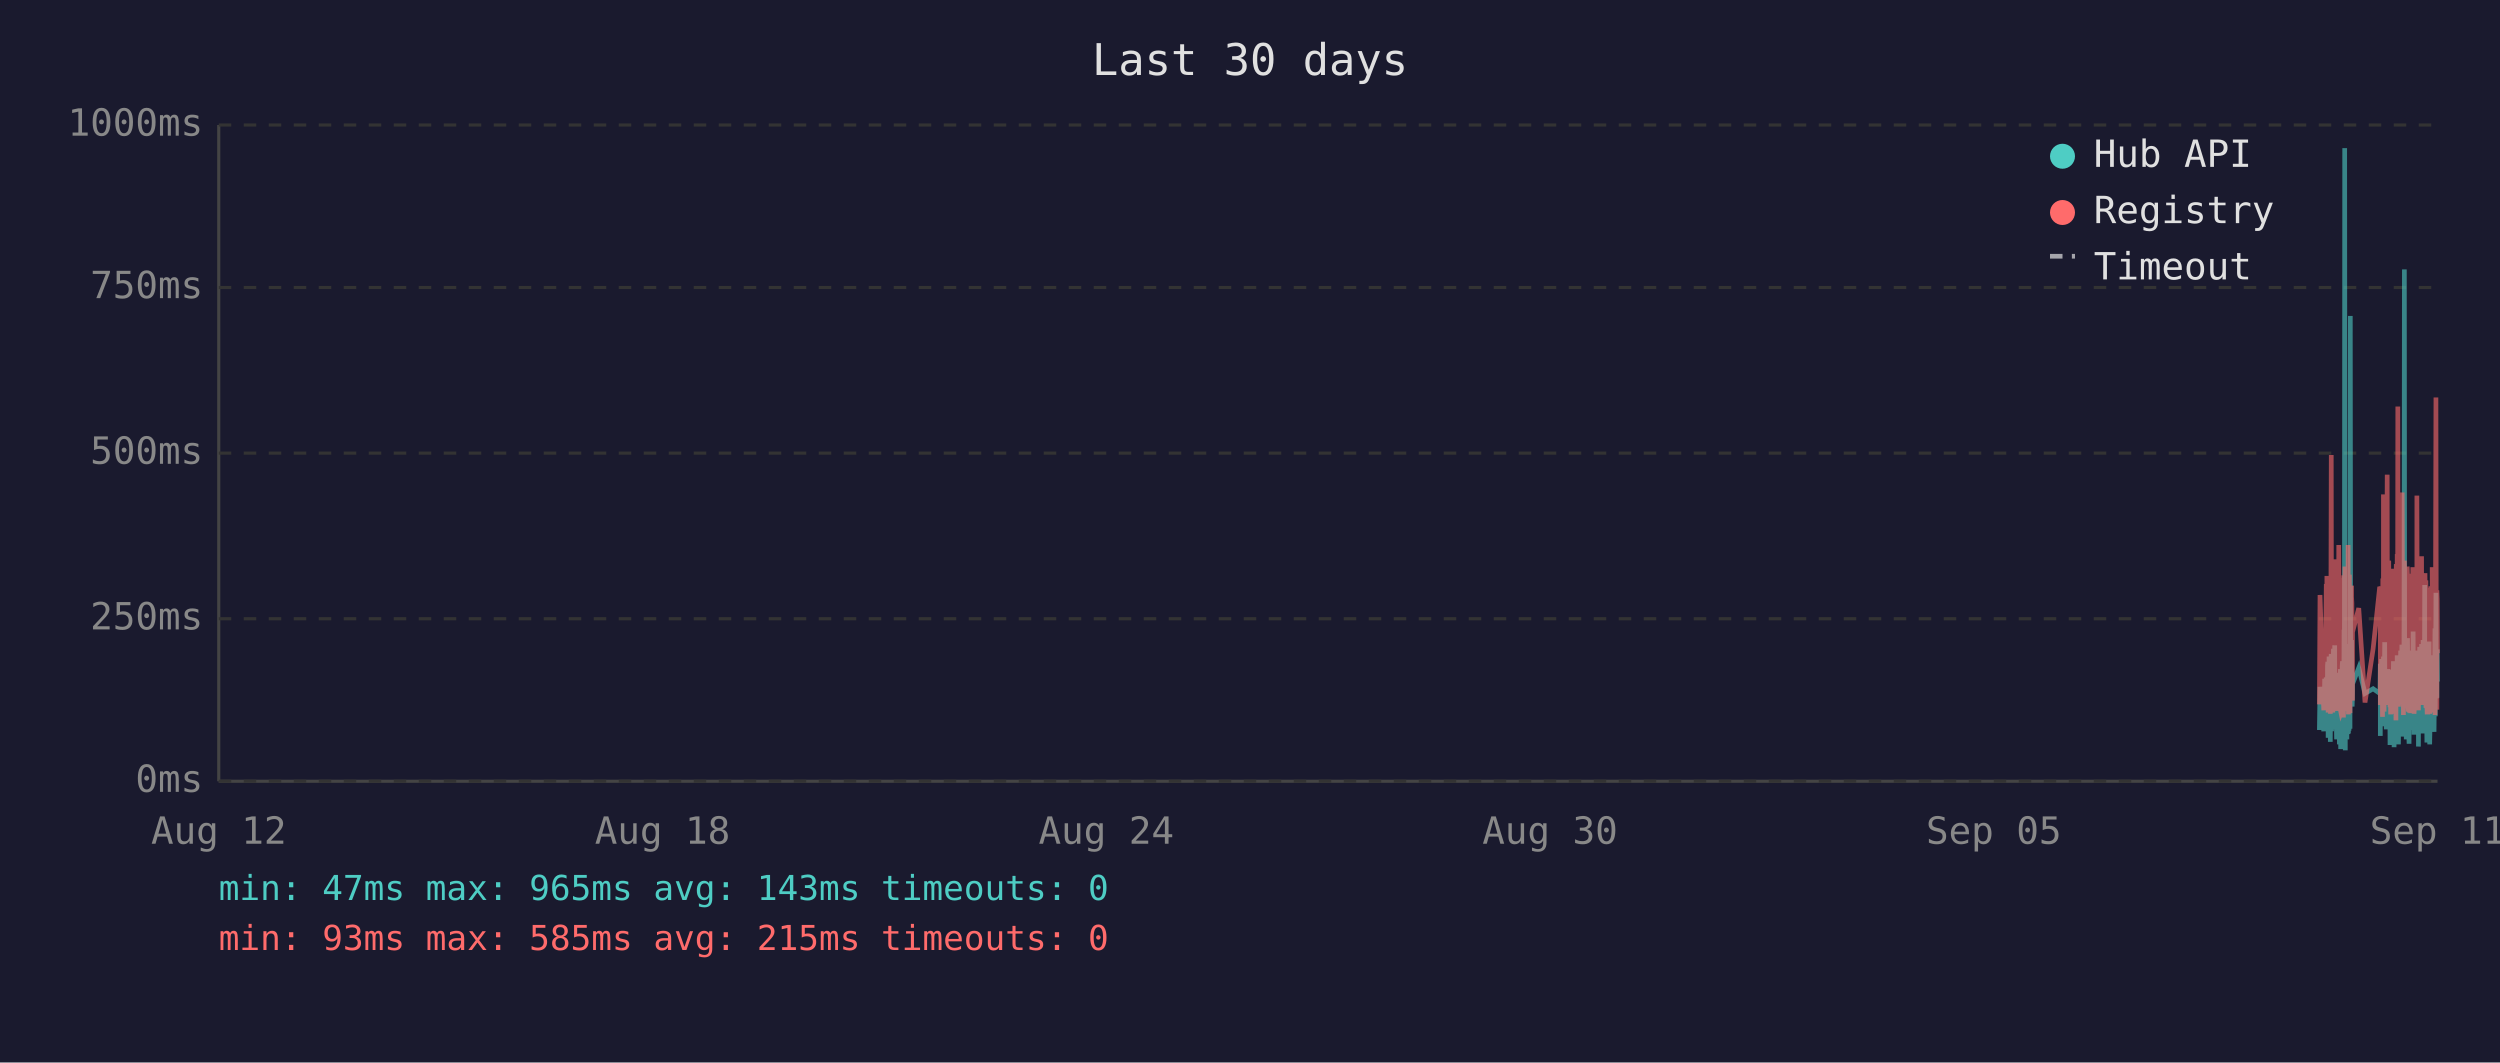
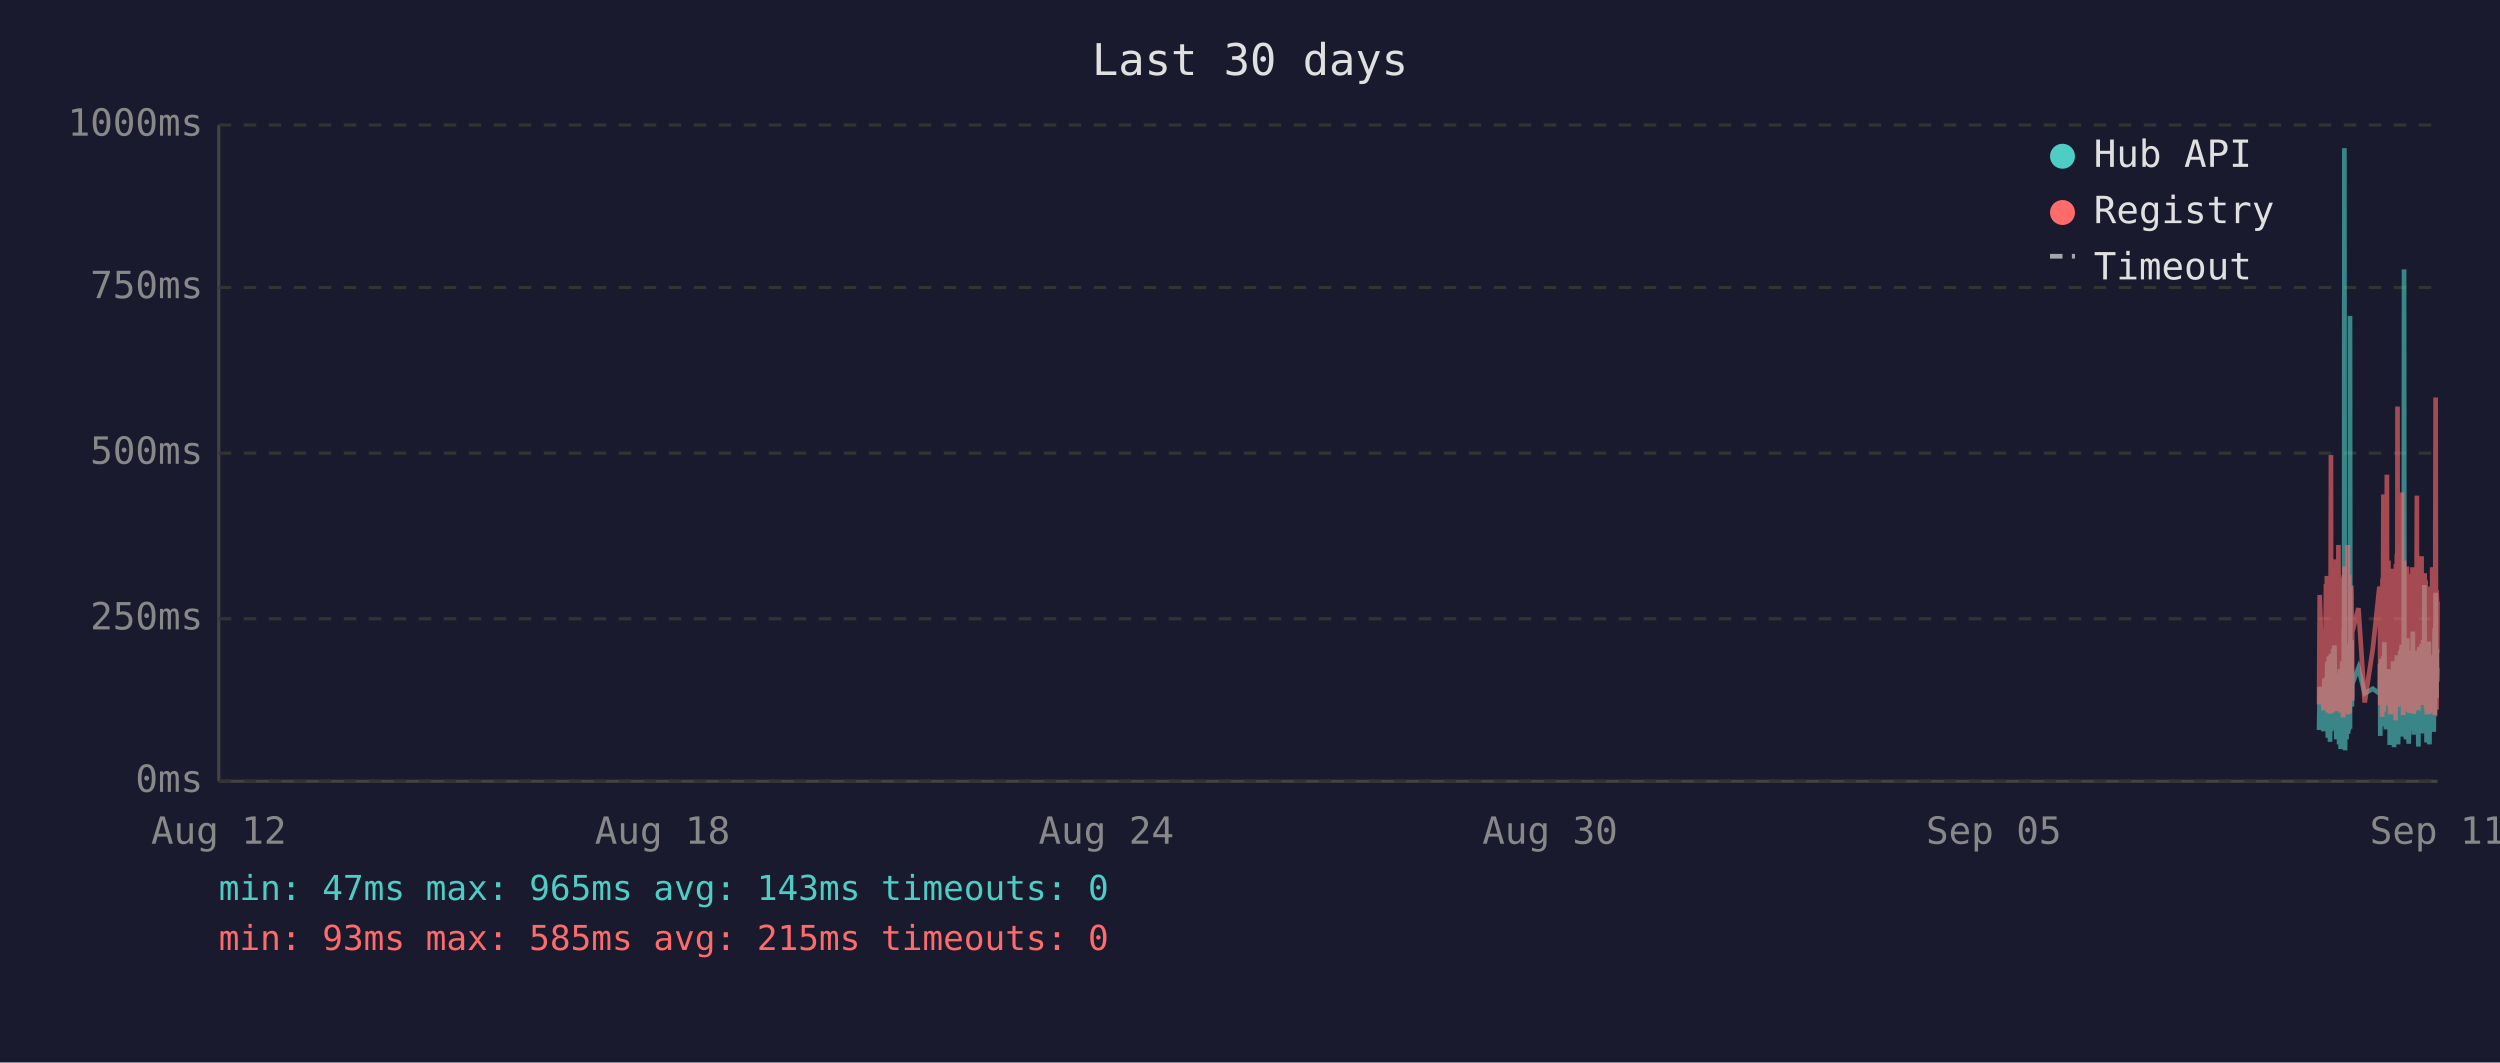
<svg xmlns="http://www.w3.org/2000/svg" viewBox="0 0 800 340" font-family="monospace" font-size="12">
  <rect width="800" height="340" fill="#1a1a2e" />
  <text x="400" y="24" fill="#e0e0e0" font-size="14" text-anchor="middle">Last 30 days</text>
  <line x1="70" y1="40" x2="70" y2="250" stroke="#444" stroke-width="1" />
  <line x1="70" y1="250" x2="780" y2="250" stroke="#444" stroke-width="1" />
  <line x1="70" y1="250" x2="780" y2="250" stroke="#333" stroke-width="1" stroke-dasharray="4" />
  <text x="65" y="250" fill="#888" text-anchor="end" dominant-baseline="middle">0ms</text>
  <line x1="70" y1="198" x2="780" y2="198" stroke="#333" stroke-width="1" stroke-dasharray="4" />
  <text x="65" y="198" fill="#888" text-anchor="end" dominant-baseline="middle">250ms</text>
  <line x1="70" y1="145" x2="780" y2="145" stroke="#333" stroke-width="1" stroke-dasharray="4" />
  <text x="65" y="145" fill="#888" text-anchor="end" dominant-baseline="middle">500ms</text>
  <line x1="70" y1="92" x2="780" y2="92" stroke="#333" stroke-width="1" stroke-dasharray="4" />
  <text x="65" y="92" fill="#888" text-anchor="end" dominant-baseline="middle">750ms</text>
  <line x1="70" y1="40" x2="780" y2="40" stroke="#333" stroke-width="1" stroke-dasharray="4" />
  <text x="65" y="40" fill="#888" text-anchor="end" dominant-baseline="middle">1000ms</text>
  <text x="70" y="270" fill="#888" text-anchor="middle">Aug 12</text>
  <text x="212" y="270" fill="#888" text-anchor="middle">Aug 18</text>
  <text x="354" y="270" fill="#888" text-anchor="middle">Aug 24</text>
  <text x="496" y="270" fill="#888" text-anchor="middle">Aug 30</text>
  <text x="638" y="270" fill="#888" text-anchor="middle">Sep 05</text>
  <text x="780" y="270" fill="#888" text-anchor="middle">Sep 11</text>
-   <polyline points="742.2,233.6 742.4,219.8 743.6,234.0 743.9,217.2 744.0,223.3 744.4,216.8 744.5,222.3 744.6,224.2 744.6,225.0 744.7,233.6 744.8,213.0 744.9,211.8 745.0,236.1 745.0,235.1 745.1,223.8 745.1,221.2 745.2,222.3 745.3,210.1 745.4,223.3 745.5,234.7 745.6,220.6 745.6,218.9 745.7,237.4 745.8,223.1 745.9,210.9 746.0,209.3 746.1,234.0 746.1,217.0 746.2,214.3 746.3,230.9 746.4,233.4 746.5,220.6 746.5,221.2 746.6,220.6 746.6,215.8 746.7,207.6 746.8,216.6 746.9,213.9 747.0,218.9 747.1,206.5 747.1,211.4 747.2,228.4 747.3,226.1 747.4,220.2 747.5,221.2 747.6,221.9 747.6,228.8 747.7,236.6 747.8,221.9 747.9,215.3 748.0,231.1 748.1,221.9 748.1,221.2 748.2,218.7 748.3,234.7 748.4,221.2 748.5,218.1 748.5,223.1 748.6,238.2 748.7,220.8 748.8,224.8 748.9,214.1 749.0,232.6 749.0,239.7 749.1,237.6 749.2,232.6 749.3,219.1 749.4,219.8 749.5,217.2 749.5,213.2 749.6,211.6 749.7,220.2 749.8,216.6 749.9,222.5 749.9,234.7 750.0,229.4 750.0,225.6 750.1,201.5 750.2,223.8 750.3,47.4 750.4,196.0 750.5,240.1 750.5,231.1 750.6,221.0 750.7,225.0 750.8,217.9 750.9,212.8 751.0,236.6 751.0,222.7 751.1,222.9 751.2,221.0 751.3,234.9 751.4,209.0 751.5,234.7 751.5,213.5 751.6,206.1 751.7,233.8 751.8,220.2 751.9,230.7 752.0,223.8 752.0,233.2 752.1,101.1 752.2,207.2 752.3,217.9 752.4,218.9 752.5,224.4 752.5,204.8 752.6,216.6 752.7,226.1 752.8,221.2 752.8,218.9 754.8,213.7 756.8,221.9 759.4,220.4 761.5,221.9 761.6,221.0 761.7,212.4 761.7,235.5 761.8,214.1 761.9,215.3 762.0,214.3 762.1,210.9 762.2,219.5 762.2,221.0 762.3,222.9 762.4,232.4 762.5,217.4 762.6,231.1 762.7,210.1 762.7,216.0 762.8,232.2 762.9,226.1 763.0,216.2 763.1,205.5 763.2,230.3 763.2,217.4 763.3,224.4 763.4,232.2 763.5,215.8 763.6,233.4 763.7,214.5 763.8,219.3 763.9,221.9 764.0,227.3 764.1,214.1 764.2,222.9 764.2,215.6 764.3,218.3 764.4,220.0 764.5,215.1 764.6,230.1 764.7,214.3 764.7,215.8 764.8,238.4 764.9,223.8 765.0,238.0 765.1,222.1 765.1,222.1 765.2,230.5 765.3,220.2 765.4,216.8 765.5,225.6 765.6,236.1 765.6,221.9 765.7,216.8 765.8,220.6 765.9,211.6 766.0,216.6 766.1,233.8 766.1,239.1 766.2,234.9 766.3,227.3 766.4,229.4 766.5,211.6 766.6,215.1 766.6,215.8 766.7,236.1 766.7,235.3 766.8,221.7 766.9,216.8 767.0,233.8 767.1,209.7 767.1,223.8 767.2,222.7 767.3,216.6 767.4,229.4 767.5,238.2 767.6,229.6 767.6,220.4 767.7,214.5 767.8,220.4 767.9,229.8 768.0,221.2 768.1,219.3 768.1,217.4 768.2,208.2 768.3,218.5 768.4,208.2 768.5,218.9 768.6,206.3 768.6,235.7 768.7,212.2 768.8,213.9 768.9,219.8 769.0,218.7 769.0,233.0 769.1,219.3 769.2,226.1 769.3,197.1 769.4,86.2 769.5,216.0 769.5,233.8 769.6,208.2 769.7,213.0 769.8,210.3 769.9,223.3 770.0,236.6 770.0,217.9 770.1,205.9 770.2,216.4 770.3,216.4 770.4,204.2 770.5,216.4 770.5,219.8 770.6,213.7 770.6,231.7 770.7,223.1 770.8,234.9 770.9,238.0 771.0,228.2 771.0,231.5 771.1,222.1 771.2,222.1 771.3,233.6 771.4,219.5 771.5,208.2 771.5,225.8 771.6,212.8 771.7,221.0 771.8,233.2 771.9,224.4 772.0,231.5 772.0,216.0 772.1,218.9 772.2,202.1 772.3,224.6 772.4,217.7 772.5,235.1 772.5,222.9 772.6,226.1 772.7,221.4 772.8,219.8 772.9,211.4 772.9,212.2 773.0,220.8 773.1,208.2 773.2,221.4 773.3,222.5 773.4,214.9 773.4,220.2 773.5,209.0 773.6,219.5 773.7,220.2 773.8,215.3 773.9,218.7 773.9,233.4 773.9,238.9 774.0,210.9 774.1,223.5 774.2,213.2 774.3,207.0 774.4,219.5 774.4,216.4 774.5,223.3 774.6,224.2 774.7,215.3 774.8,210.9 774.9,221.0 774.9,206.1 775.0,233.0 775.1,220.4 775.2,210.7 775.3,220.2 775.4,234.7 775.4,204.8 775.5,219.1 775.6,228.6 775.7,214.3 775.8,222.3 775.9,187.2 775.9,208.6 776.0,221.2 776.1,207.4 776.2,220.6 776.3,221.4 776.3,228.4 776.4,223.5 776.5,226.5 776.6,237.6 776.6,221.4 776.7,234.2 776.8,220.8 776.8,214.9 776.9,234.5 777.0,217.0 777.1,227.1 777.2,221.7 777.3,205.3 777.3,215.6 777.4,226.5 777.5,238.2 777.6,232.6 777.7,223.3 777.8,216.8 777.8,234.0 777.9,225.4 778.0,218.1 778.1,209.9 778.2,218.3 778.3,225.6 778.3,209.7 778.4,211.6 778.5,224.0 778.6,219.1 778.6,221.4 778.7,223.8 778.8,233.4 778.8,226.7 778.9,234.2 779.0,222.9 779.1,213.0 779.2,201.1 779.3,229.2 779.3,220.8 779.4,215.8 779.5,189.7 779.6,223.5 779.7,208.8 779.8,223.3 779.8,217.7 779.9,207.8 780.0,218.1" fill="none" stroke="#4ecdc4" stroke-width="1.5" opacity="0.6" />
-   <polyline points="742.2,225.4 742.4,190.4 743.6,227.3 743.9,201.7 744.0,226.5 744.4,187.6 744.5,187.6 744.6,215.8 744.6,184.3 744.7,224.6 744.8,206.3 744.9,192.5 745.0,228.0 745.0,225.8 745.1,209.0 745.1,204.0 745.2,209.0 745.3,196.2 745.4,224.4 745.5,225.8 745.6,206.1 745.6,204.2 745.7,228.4 745.8,222.3 745.9,186.0 746.0,145.6 746.1,226.3 746.1,215.1 746.2,226.3 746.3,224.2 746.4,226.5 746.5,228.0 746.5,228.0 746.6,206.5 746.6,198.1 746.7,181.3 746.8,193.1 746.9,199.4 747.0,181.1 747.1,201.1 747.1,196.7 747.2,223.5 747.3,214.9 747.4,179.0 747.5,185.3 747.6,227.5 747.6,225.8 747.7,226.7 747.8,185.7 747.9,209.5 748.0,224.4 748.1,184.9 748.1,184.5 748.2,206.3 748.3,225.0 748.4,174.4 748.5,200.7 748.5,185.3 748.6,226.5 748.7,186.4 748.8,222.7 748.9,190.8 749.0,216.6 749.0,227.5 749.1,228.0 749.2,227.7 749.3,186.6 749.4,210.5 749.5,200.2 749.5,200.4 749.6,198.1 749.7,206.1 749.8,190.4 749.9,184.9 749.9,229.6 750.0,217.7 750.0,184.1 750.1,188.3 750.2,216.6 750.3,187.8 750.4,181.3 750.5,227.5 750.5,225.6 750.6,207.4 750.7,226.5 750.8,201.3 750.9,193.9 751.0,226.9 751.0,184.1 751.1,209.0 751.2,185.5 751.3,225.8 751.4,174.4 751.5,228.6 751.5,192.7 751.6,197.5 751.7,224.0 751.8,183.9 751.9,225.0 752.0,228.2 752.0,216.0 752.1,209.9 752.2,192.2 752.3,193.3 752.4,221.7 752.5,187.4 752.5,191.0 752.6,192.9 752.7,217.2 752.8,224.2 752.8,202.3 754.8,194.6 756.8,224.8 759.4,207.6 761.5,187.8 761.6,188.7 761.7,201.7 761.7,225.6 761.8,191.0 761.9,187.6 762.0,190.8 762.1,190.6 762.2,208.8 762.2,210.5 762.3,216.0 762.4,229.4 762.5,185.1 762.6,218.7 762.7,182.8 762.7,158.2 762.8,221.7 762.9,227.7 763.0,191.8 763.1,178.8 763.2,225.4 763.2,203.0 763.3,219.5 763.4,219.3 763.5,205.3 763.6,225.6 763.7,182.0 763.8,181.3 763.9,151.9 764.0,218.5 764.1,189.1 764.2,208.0 764.2,207.4 764.3,210.1 764.4,179.4 764.5,202.1 764.6,224.2 764.7,194.3 764.7,189.9 764.8,226.3 764.9,196.4 765.0,228.6 765.1,206.5 765.1,217.4 765.2,224.4 765.3,182.0 765.4,191.4 765.5,228.4 765.6,225.4 765.6,225.2 765.7,187.6 765.8,184.7 765.9,196.7 766.0,204.0 766.1,223.8 766.1,224.4 766.2,226.9 766.3,215.6 766.4,216.8 766.5,210.1 766.6,208.2 766.6,205.9 766.7,230.5 766.7,228.4 766.8,180.5 766.9,186.4 767.0,223.8 767.1,177.3 767.1,184.7 767.2,225.8 767.3,130.1 767.4,217.2 767.5,226.1 767.6,224.8 767.6,181.8 767.7,190.8 767.8,201.7 767.9,225.0 768.0,221.0 768.1,183.4 768.1,192.7 768.2,199.2 768.3,184.9 768.4,182.2 768.5,183.9 768.6,178.4 768.6,224.2 768.7,157.6 768.8,197.7 768.9,208.6 769.0,184.5 769.0,214.1 769.1,228.8 769.2,206.5 769.3,194.6 769.4,179.4 769.5,186.6 769.5,221.9 769.6,214.1 769.7,203.6 769.8,197.3 769.9,208.8 770.0,225.2 770.0,190.6 770.1,194.6 770.2,189.5 770.3,181.3 770.4,184.5 770.5,191.4 770.5,188.1 770.6,192.7 770.6,226.1 770.7,227.7 770.8,225.0 770.9,223.5 771.0,215.3 771.0,228.0 771.1,215.1 771.2,184.5 771.3,215.3 771.4,228.2 771.5,197.3 771.5,184.3 771.6,224.4 771.7,183.6 771.8,225.6 771.9,185.3 772.0,224.8 772.0,226.3 772.1,181.5 772.2,190.8 772.3,213.5 772.4,189.7 772.5,225.0 772.5,228.4 772.6,226.3 772.7,217.7 772.8,203.4 772.9,199.6 772.9,194.8 773.0,185.3 773.1,199.4 773.2,188.9 773.3,215.1 773.4,190.6 773.4,158.6 773.5,192.7 773.6,187.8 773.7,207.8 773.8,195.0 773.9,184.1 773.9,216.0 773.9,227.3 774.0,183.6 774.1,223.8 774.2,194.3 774.3,182.8 774.4,185.1 774.4,202.3 774.5,204.4 774.6,220.6 774.7,189.3 774.8,207.8 774.9,181.3 774.9,178.0 775.0,223.3 775.1,183.4 775.2,191.6 775.3,204.0 775.4,225.6 775.4,195.8 775.5,210.1 775.6,222.9 775.7,189.1 775.8,207.0 775.9,191.2 775.9,197.5 776.0,183.4 776.1,197.9 776.2,193.5 776.3,185.7 776.3,226.5 776.4,225.4 776.5,210.9 776.6,226.7 776.6,225.2 776.7,228.6 776.8,210.1 776.8,193.1 776.9,228.6 777.0,214.7 777.1,214.9 777.2,214.5 777.3,188.1 777.3,191.4 777.4,226.3 777.5,228.4 777.6,223.8 777.7,211.4 777.8,216.8 777.8,226.5 777.9,187.6 778.0,203.4 778.1,226.5 778.2,191.2 778.3,217.0 778.3,181.5 778.4,196.2 778.5,228.0 778.6,191.8 778.6,225.8 778.7,225.8 778.8,227.5 778.8,218.3 778.9,227.7 779.0,183.9 779.1,190.6 779.2,228.8 779.3,222.9 779.3,223.8 779.4,170.4 779.5,127.2 779.6,196.0 779.7,199.6 779.8,227.1 779.8,188.9 779.9,191.6 780.0,209.0" fill="none" stroke="#ff6b6b" stroke-width="1.5" opacity="0.6" />
+   <polyline points="742.1,233.6 742.3,219.8 743.5,234.0 743.8,217.2 744.0,223.3 744.3,216.8 744.4,222.3 744.5,224.2 744.6,225.0 744.6,233.6 744.7,213.0 744.8,211.8 744.9,236.1 744.9,235.1 745.0,223.8 745.1,221.2 745.1,222.3 745.2,210.1 745.3,223.3 745.4,234.7 745.5,220.6 745.6,218.9 745.6,237.4 745.7,223.1 745.8,210.9 745.9,209.3 746.0,234.0 746.1,217.0 746.1,214.3 746.2,230.9 746.3,233.4 746.4,220.6 746.4,221.2 746.5,220.6 746.6,215.8 746.6,207.6 746.7,216.6 746.8,213.9 746.9,218.9 747.0,206.5 747.1,211.4 747.1,228.4 747.2,226.1 747.3,220.2 747.4,221.2 747.5,221.9 747.6,228.8 747.6,236.6 747.7,221.9 747.8,215.3 747.9,231.1 748.0,221.9 748.0,221.2 748.1,218.7 748.2,234.7 748.3,221.2 748.4,218.1 748.5,223.1 748.5,238.2 748.6,220.8 748.7,224.8 748.8,214.1 748.9,232.6 749.0,239.7 749.0,237.6 749.1,232.6 749.2,219.1 749.3,219.8 749.4,217.2 749.5,213.2 749.5,211.6 749.6,220.2 749.7,216.6 749.8,222.5 749.8,234.7 749.9,229.4 750.0,225.6 750.0,201.5 750.1,223.8 750.2,47.4 750.3,196.0 750.4,240.1 750.5,231.1 750.5,221.0 750.6,225.0 750.7,217.9 750.8,212.8 750.9,236.6 751.0,222.7 751.0,222.9 751.1,221.0 751.2,234.9 751.3,209.0 751.4,234.7 751.5,213.5 751.5,206.1 751.6,233.8 751.7,220.2 751.8,230.7 751.9,223.8 752.0,233.2 752.0,101.1 752.1,207.2 752.2,217.9 752.3,218.9 752.4,224.4 752.5,204.8 752.5,216.6 752.6,226.1 752.7,221.2 752.7,218.9 754.7,213.7 756.7,221.9 759.3,220.4 761.4,221.9 761.5,221.0 761.6,212.4 761.7,235.5 761.7,214.1 761.8,215.3 761.9,214.3 762.0,210.9 762.1,219.5 762.2,221.0 762.2,222.9 762.3,232.4 762.4,217.4 762.5,231.1 762.6,210.1 762.7,216.0 762.7,232.2 762.8,226.1 762.9,216.2 763.0,205.5 763.1,230.3 763.2,217.4 763.2,224.4 763.3,232.2 763.4,215.8 763.5,233.4 763.6,214.5 763.7,219.3 763.8,221.9 763.9,227.3 764.0,214.1 764.1,222.9 764.2,215.6 764.2,218.3 764.3,220.0 764.4,215.1 764.5,230.1 764.6,214.3 764.7,215.8 764.7,238.4 764.8,223.8 764.9,238.0 765.0,222.1 765.1,222.1 765.1,230.5 765.2,220.2 765.3,216.8 765.4,225.6 765.5,236.1 765.6,221.9 765.6,216.8 765.7,220.6 765.8,211.6 765.9,216.6 766.0,233.8 766.1,239.1 766.1,234.9 766.2,227.3 766.3,229.4 766.4,211.6 766.5,215.1 766.6,215.8 766.6,236.1 766.6,235.3 766.7,221.7 766.8,216.8 766.9,233.8 767.0,209.7 767.1,223.8 767.1,222.7 767.2,216.6 767.3,229.4 767.4,238.2 767.5,229.6 767.6,220.4 767.6,214.5 767.7,220.4 767.8,229.8 767.9,221.2 768.0,219.3 768.1,217.4 768.1,208.2 768.2,218.5 768.3,208.2 768.4,218.9 768.5,206.3 768.5,235.7 768.6,212.2 768.7,213.9 768.8,219.8 768.9,218.7 769.0,233.0 769.0,219.3 769.1,226.1 769.2,197.1 769.3,86.2 769.4,216.0 769.5,233.8 769.5,208.2 769.6,213.0 769.7,210.3 769.8,223.3 769.9,236.6 770.0,217.9 770.0,205.9 770.1,216.4 770.2,216.4 770.3,204.2 770.4,216.4 770.5,219.8 770.5,213.7 770.5,231.7 770.6,223.1 770.7,234.9 770.8,238.0 770.9,228.2 771.0,231.5 771.0,222.1 771.1,222.1 771.2,233.6 771.3,219.5 771.4,208.2 771.5,225.8 771.5,212.8 771.6,221.0 771.7,233.2 771.8,224.4 771.9,231.5 772.0,216.0 772.0,218.9 772.1,202.1 772.2,224.6 772.3,217.7 772.4,235.1 772.4,222.9 772.5,226.1 772.6,221.4 772.7,219.8 772.8,211.4 772.9,212.2 772.9,220.8 773.0,208.2 773.1,221.4 773.2,222.5 773.3,214.9 773.4,220.2 773.4,209.0 773.5,219.5 773.6,220.2 773.7,215.3 773.8,218.7 773.8,233.4 773.9,238.9 773.9,210.9 774.0,223.5 774.1,213.2 774.2,207.0 774.3,219.5 774.4,216.4 774.4,223.3 774.5,224.2 774.6,215.3 774.7,210.9 774.8,221.0 774.9,206.1 774.9,233.0 775.0,220.4 775.1,210.7 775.2,220.2 775.3,234.7 775.4,204.8 775.4,219.1 775.5,228.6 775.6,214.3 775.7,222.3 775.8,187.2 775.9,208.6 775.9,221.2 776.0,207.4 776.1,220.6 776.2,221.4 776.3,228.4 776.3,223.5 776.4,226.5 776.5,237.6 776.5,221.4 776.6,234.2 776.7,220.8 776.8,214.9 776.8,234.5 776.9,217.0 777.0,227.1 777.1,221.7 777.2,205.3 777.3,215.6 777.3,226.5 777.4,238.2 777.5,232.6 777.6,223.3 777.7,216.8 777.8,234.0 777.8,225.4 777.9,218.1 778.0,209.9 778.1,218.3 778.2,225.6 778.3,209.7 778.4,211.6 778.4,224.0 778.5,219.1 778.5,221.4 778.6,223.8 778.7,233.4 778.8,226.7 778.8,234.2 778.9,222.9 779.0,213.0 779.1,201.1 779.2,229.2 779.3,220.8 779.3,215.8 779.4,189.7 779.5,223.5 779.6,208.8 779.7,223.3 779.7,217.7 779.8,207.8 779.9,218.1 780.0,213.9" fill="none" stroke="#4ecdc4" stroke-width="1.5" opacity="0.6" />
+   <polyline points="742.1,225.4 742.3,190.4 743.5,227.3 743.8,201.7 744.0,226.5 744.3,187.6 744.4,187.6 744.5,215.8 744.6,184.3 744.6,224.6 744.7,206.3 744.8,192.5 744.9,228.0 744.9,225.8 745.0,209.0 745.1,204.0 745.1,209.0 745.2,196.2 745.3,224.4 745.4,225.8 745.5,206.1 745.6,204.2 745.6,228.4 745.7,222.3 745.8,186.0 745.9,145.6 746.0,226.3 746.1,215.1 746.1,226.3 746.2,224.2 746.3,226.5 746.4,228.0 746.4,228.0 746.5,206.5 746.6,198.1 746.6,181.3 746.7,193.1 746.8,199.4 746.9,181.1 747.0,201.1 747.1,196.7 747.1,223.5 747.2,214.9 747.3,179.0 747.4,185.3 747.5,227.5 747.6,225.8 747.6,226.7 747.7,185.7 747.8,209.5 747.9,224.4 748.0,184.9 748.0,184.5 748.1,206.3 748.2,225.0 748.3,174.4 748.4,200.7 748.5,185.3 748.5,226.5 748.6,186.4 748.7,222.7 748.8,190.8 748.9,216.6 749.0,227.5 749.0,228.0 749.1,227.7 749.2,186.6 749.3,210.5 749.4,200.2 749.5,200.4 749.5,198.1 749.6,206.1 749.7,190.4 749.8,184.9 749.8,229.6 749.9,217.7 750.0,184.1 750.0,188.3 750.1,216.6 750.2,187.8 750.3,181.3 750.4,227.5 750.5,225.6 750.5,207.4 750.6,226.5 750.7,201.3 750.8,193.9 750.9,226.9 751.0,184.1 751.0,209.0 751.1,185.5 751.2,225.8 751.3,174.4 751.4,228.6 751.5,192.7 751.5,197.5 751.6,224.0 751.7,183.9 751.8,225.0 751.9,228.2 752.0,216.0 752.0,209.9 752.1,192.2 752.2,193.3 752.3,221.7 752.4,187.4 752.5,191.0 752.5,192.9 752.6,217.2 752.7,224.2 752.7,202.3 754.7,194.6 756.7,224.8 759.3,207.6 761.4,187.8 761.5,188.7 761.6,201.7 761.7,225.6 761.7,191.0 761.8,187.6 761.9,190.8 762.0,190.6 762.1,208.8 762.2,210.5 762.2,216.0 762.3,229.4 762.4,185.1 762.5,218.7 762.6,182.8 762.7,158.2 762.7,221.7 762.8,227.7 762.9,191.8 763.0,178.8 763.1,225.4 763.2,203.0 763.2,219.5 763.3,219.3 763.4,205.3 763.5,225.6 763.6,182.0 763.7,181.3 763.8,151.9 763.9,218.5 764.0,189.1 764.1,208.0 764.2,207.4 764.2,210.1 764.3,179.4 764.4,202.1 764.5,224.2 764.6,194.3 764.7,189.9 764.7,226.3 764.8,196.4 764.9,228.6 765.0,206.5 765.1,217.4 765.1,224.4 765.2,182.0 765.3,191.4 765.4,228.4 765.5,225.4 765.6,225.2 765.6,187.6 765.7,184.7 765.8,196.7 765.9,204.0 766.0,223.8 766.1,224.4 766.1,226.9 766.2,215.6 766.3,216.8 766.4,210.1 766.5,208.2 766.6,205.9 766.6,230.5 766.6,228.4 766.7,180.5 766.8,186.4 766.9,223.8 767.0,177.3 767.1,184.7 767.1,225.8 767.2,130.1 767.3,217.2 767.4,226.1 767.5,224.8 767.6,181.8 767.6,190.8 767.7,201.7 767.8,225.0 767.9,221.0 768.0,183.4 768.1,192.7 768.1,199.2 768.2,184.9 768.3,182.2 768.4,183.9 768.5,178.4 768.5,224.2 768.6,157.6 768.7,197.7 768.8,208.6 768.9,184.5 769.0,214.1 769.0,228.8 769.1,206.5 769.2,194.6 769.3,179.4 769.4,186.6 769.5,221.9 769.5,214.1 769.6,203.6 769.7,197.3 769.8,208.8 769.9,225.2 770.0,190.6 770.0,194.6 770.1,189.5 770.2,181.3 770.3,184.5 770.4,191.4 770.5,188.1 770.5,192.7 770.5,226.1 770.6,227.7 770.7,225.0 770.8,223.5 770.9,215.3 771.0,228.0 771.0,215.1 771.1,184.5 771.2,215.3 771.3,228.2 771.4,197.3 771.5,184.3 771.5,224.4 771.6,183.6 771.7,225.6 771.8,185.3 771.9,224.8 772.0,226.3 772.0,181.5 772.1,190.8 772.2,213.5 772.3,189.7 772.4,225.0 772.4,228.4 772.5,226.3 772.6,217.7 772.7,203.4 772.8,199.6 772.9,194.8 772.9,185.3 773.0,199.4 773.1,188.9 773.2,215.1 773.3,190.6 773.4,158.6 773.4,192.7 773.5,187.8 773.6,207.8 773.7,195.0 773.8,184.1 773.8,216.0 773.9,227.3 773.9,183.6 774.0,223.8 774.1,194.3 774.2,182.8 774.3,185.1 774.4,202.3 774.4,204.4 774.5,220.6 774.6,189.3 774.7,207.8 774.8,181.3 774.9,178.0 774.9,223.3 775.0,183.4 775.1,191.6 775.2,204.0 775.3,225.6 775.4,195.8 775.4,210.1 775.5,222.9 775.6,189.1 775.7,207.0 775.8,191.2 775.9,197.5 775.9,183.4 776.0,197.9 776.1,193.5 776.2,185.7 776.3,226.5 776.3,225.4 776.4,210.9 776.5,226.7 776.5,225.2 776.6,228.6 776.7,210.1 776.8,193.1 776.8,228.6 776.9,214.7 777.0,214.9 777.1,214.5 777.2,188.1 777.3,191.4 777.3,226.3 777.4,228.4 777.5,223.8 777.6,211.4 777.7,216.8 777.8,226.5 777.8,187.6 777.9,203.4 778.0,226.5 778.1,191.2 778.2,217.0 778.3,181.5 778.4,196.2 778.4,228.0 778.5,191.8 778.5,225.8 778.6,225.8 778.7,227.5 778.8,218.3 778.8,227.7 778.9,183.9 779.0,190.6 779.1,228.8 779.2,222.9 779.3,223.8 779.3,170.4 779.4,127.2 779.5,196.0 779.6,199.6 779.7,227.1 779.7,188.9 779.8,191.6 779.9,209.0 780.0,192.5" fill="none" stroke="#ff6b6b" stroke-width="1.5" opacity="0.6" />
  <circle cx="660" cy="50" r="4" fill="#4ecdc4" />
  <text x="670" y="50" fill="#e0e0e0" dominant-baseline="middle">Hub API</text>
  <circle cx="660" cy="68" r="4" fill="#ff6b6b" />
  <text x="670" y="68" fill="#e0e0e0" dominant-baseline="middle">Registry</text>
  <line x1="656" y1="82" x2="664" y2="82" stroke="#e0e0e0" stroke-width="1.5" stroke-dasharray="4,3" opacity="0.7" />
  <text x="670" y="86" fill="#e0e0e0" dominant-baseline="middle">Timeout</text>
  <text x="70" y="288" fill="#4ecdc4" font-size="11">min: 47ms  max: 965ms  avg: 143ms  timeouts: 0</text>
  <text x="70" y="304" fill="#ff6b6b" font-size="11">min: 93ms  max: 585ms  avg: 215ms  timeouts: 0</text>
</svg>
